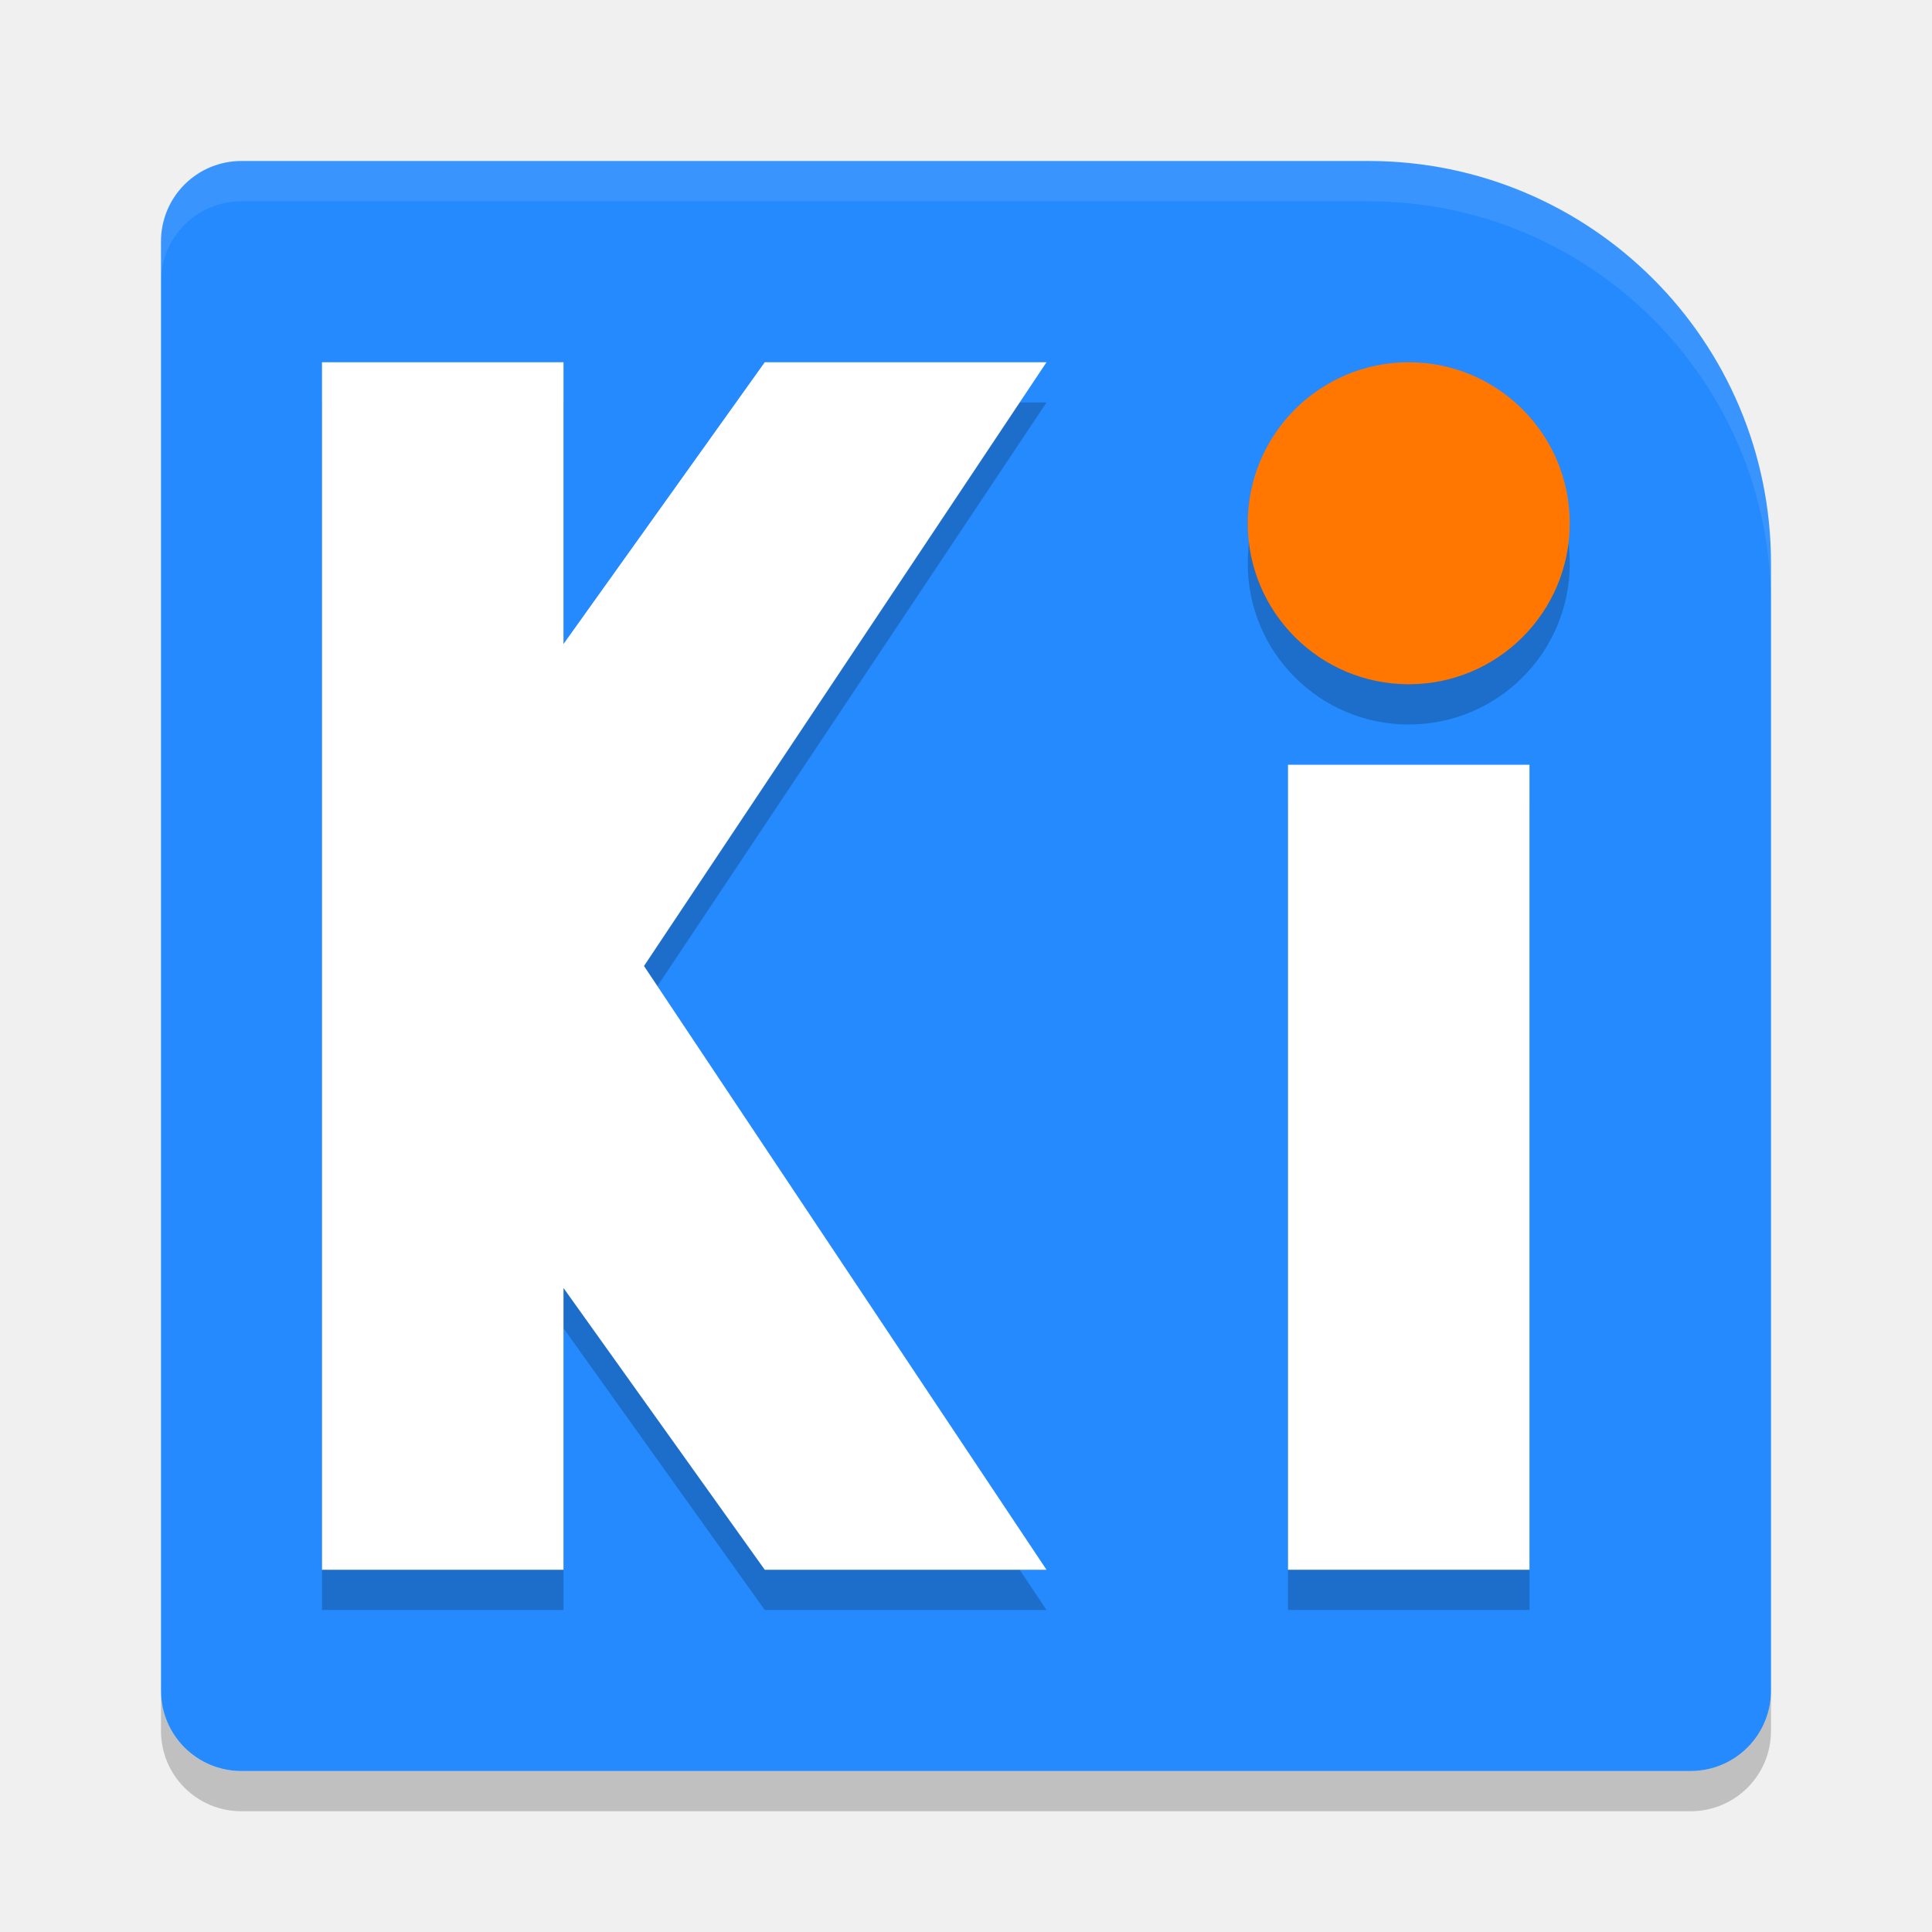
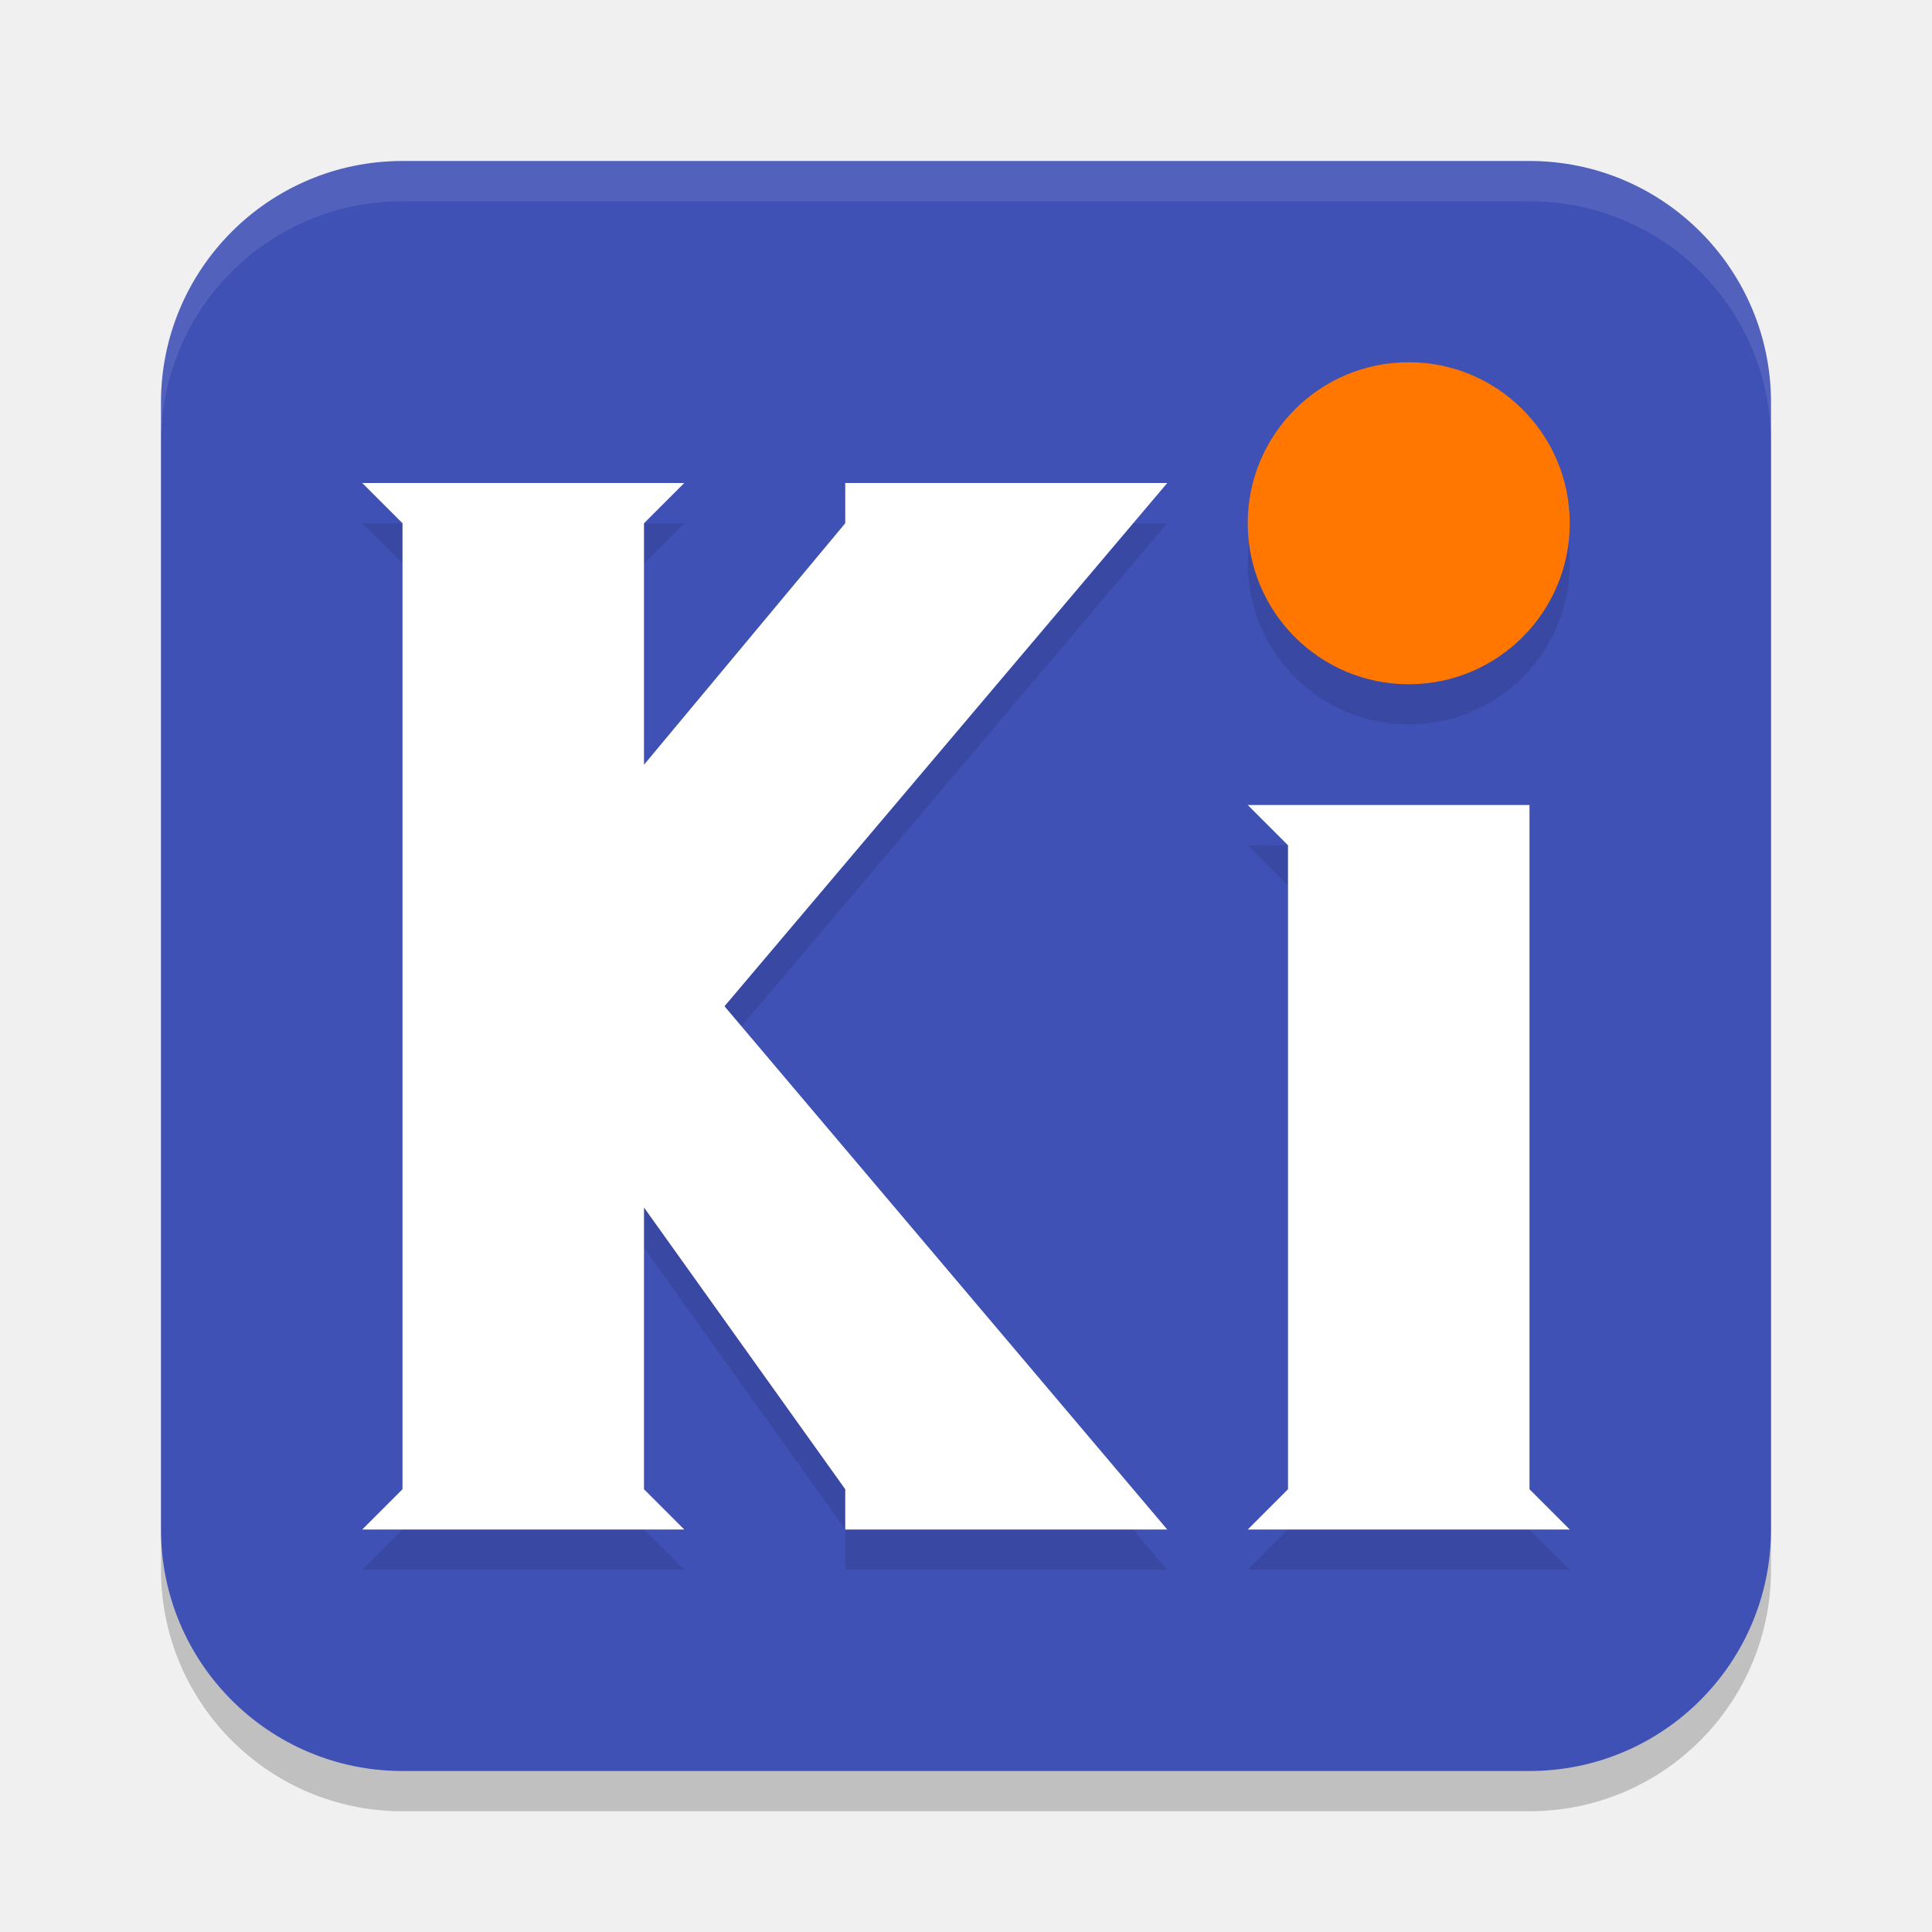
<svg xmlns="http://www.w3.org/2000/svg" width="48" height="48" version="1">
-   <path style="fill:#248afd" d="M 6 4 C 4.892 4 4 4.892 4 6 L 4 42 C 4 43.108 4.892 44 6 44 L 42 44 C 43.108 44 44 43.108 44 42 L 44 14 A 10 10 0 0 0 34 4 L 6 4 z" />
-   <path opacity=".2" d="m6 45c-1.108 0-2-0.892-2-2v-1c0 1.108 0.892 2 2 2h36c1.108 0 2-0.892 2-2v1c0 1.108-0.892 2-2 2h-36z" />
-   <path opacity=".2" d="m8 10v30h6v-7l5 7h7l-10-15 10-15h-7l-5 7v-7z" />
-   <path opacity=".2" d="m32 20h6v20h-6z" />
-   <circle opacity=".2" cx="35" cy="14" r="4" />
-   <path style="fill:#ffffff" d="m8 9v30h6v-7l5 7h7l-10-15 10-15h-7l-5 7v-7z" />
-   <path style="fill:#ffffff" d="m32 19h6v20h-6z" />
+   <rect style="opacity:0.2" width="40" height="40" x="4" y="5" rx="6" ry="6" />
+   <rect style="fill:#3f51b5" width="40" height="40" x="4" y="4" rx="6" ry="6" />
+   <circle style="opacity:0.1" cx="35" cy="14" r="4" />
+   <path style="opacity:0.1" d="M 31,21 H 38 V 38 L 39,39 H 31 L 32,38 V 22 Z M 9,13 10,14 V 38 L 9,39 H 17 L 16,38 V 31 L 21,38 V 39 H 29 L 18,26 29,13 H 21 V 14 L 16,19 V 14 L 17,13 Z" />
+   <path style="fill:#ffffff" d="M 31,20 H 38 V 37 L 39,38 H 31 L 32,37 V 21 Z M 9,12 10,13 V 37 L 9,38 H 17 L 16,37 V 30 L 21,37 V 38 H 29 L 18,25 29,12 H 21 V 13 L 16,19 V 13 L 17,12 Z" />
  <circle fill="#f70" cx="35" cy="13" r="4" />
-   <path style="fill:#ffffff;opacity:0.1" d="M 6 4 C 4.892 4 4 4.892 4 6 L 4 7 C 4 5.892 4.892 5 6 5 L 34 5 A 10 10 0 0 1 44 15 L 44 14 A 10 10 0 0 0 34 4 L 6 4 z" />
+   <path style="opacity:0.1;fill:#ffffff" d="M 10 4 C 6.676 4 4 6.676 4 10 L 4 11 C 4 7.676 6.676 5 10 5 L 38 5 C 41.324 5 44 7.676 44 11 L 44 10 C 44 6.676 41.324 4 38 4 L 10 4 z" />
</svg>
